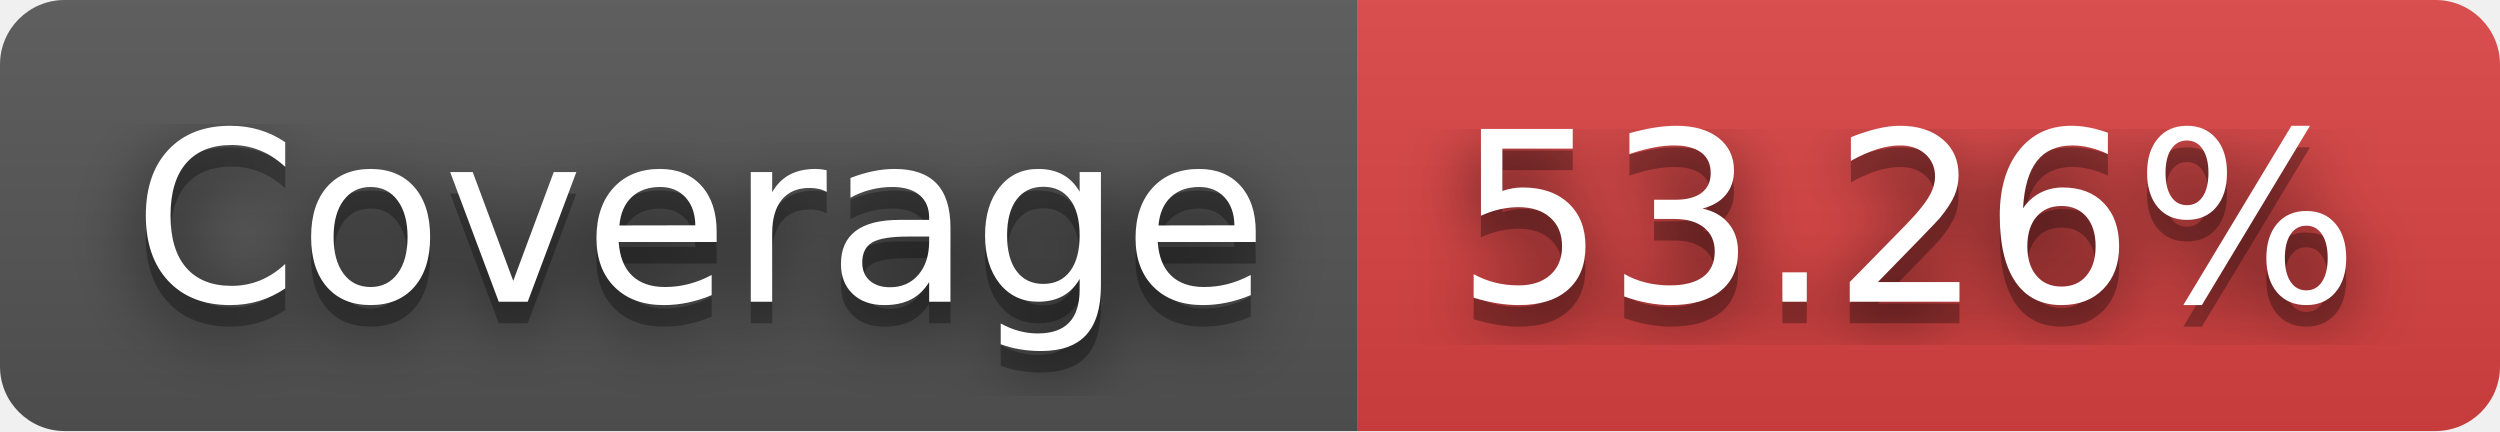
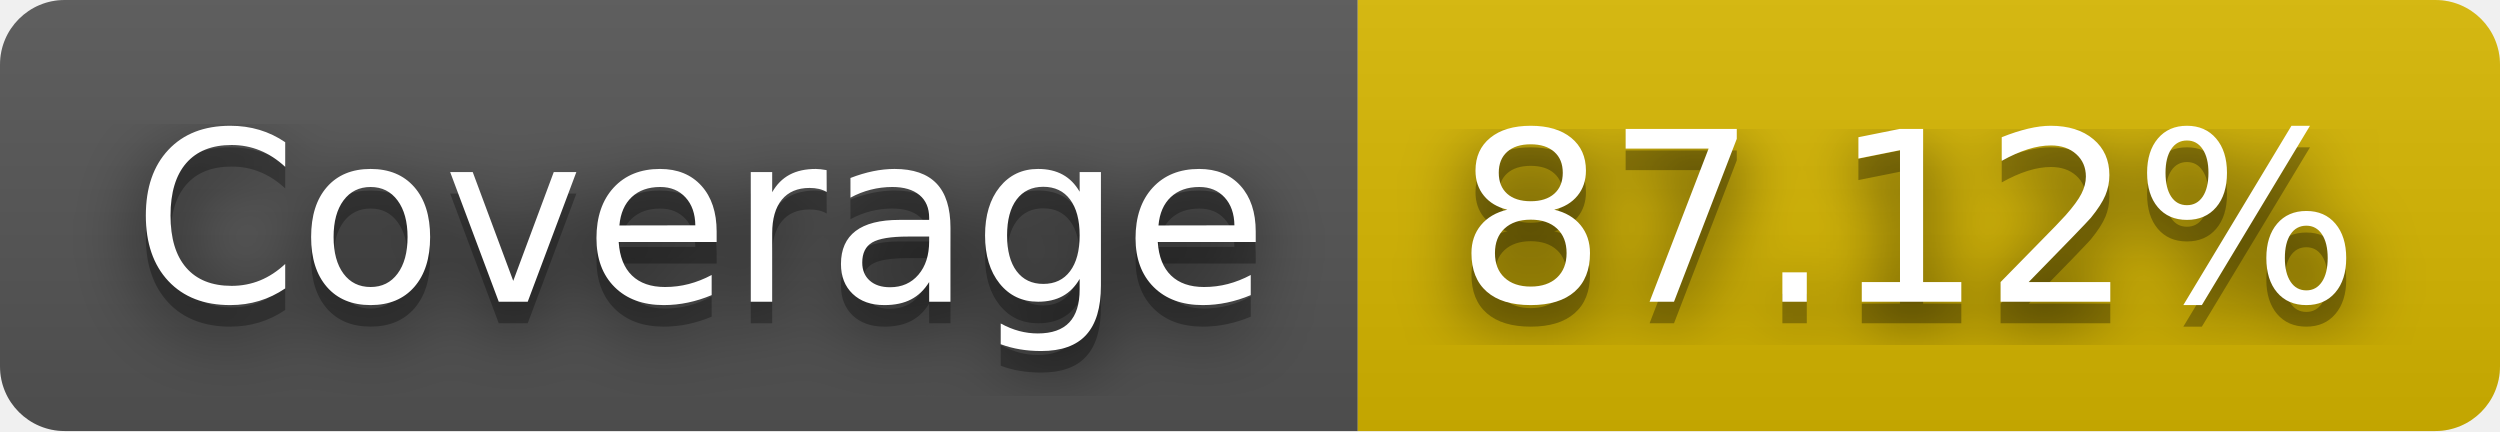
- <svg xmlns="http://www.w3.org/2000/svg" width="116" height="20" role="img" aria-label="Coverage: 53.26%">
+ <svg xmlns="http://www.w3.org/2000/svg" width="116" height="20" role="img" aria-label="Coverage: 87.12%">
  <filter id="blur">
    <feGaussianBlur in="SourceGraphic" stdDeviation="16" />
  </filter>
  <linearGradient id="s" x2="0" y2="100%">
    <stop offset="0" stop-color="#bbb" stop-opacity=".1" />
    <stop offset="1" stop-opacity=".1" />
  </linearGradient>
  <clipPath id="r">
    <rect width="116" height="20" rx="3" fill="#fff" />
  </clipPath>
  <g clip-path="url(#r)">
    <rect width="63" height="20" fill="#555" />
-     <rect x="63" width="53" height="20" fill="#dd4343" />
+     <rect x="63" width="53" height="20" fill="#d8b800" />
    <rect width="116" height="20" fill="url(#s)" />
  </g>
  <g fill="#fff" text-anchor="middle" font-family="Verdana,Geneva,DejaVu Sans,sans-serif" text-rendering="geometricPrecision" font-size="110">
    <text aria-hidden="true" x="325" y="150" fill="#010101" fill-opacity=".80" filter="url(#blur)" transform="scale(.1)" textLength="530">Coverage</text>
    <text aria-hidden="true" x="325" y="150" fill="#010101" fill-opacity=".3" transform="scale(.1)" textLength="530">Coverage</text>
    <text x="325" y="140" transform="scale(.1)" fill="#fff" textLength="530">Coverage</text>
-     <text aria-hidden="true" x="885" y="150" fill="#010101" fill-opacity=".80" filter="url(#blur)" transform="scale(.1)" textLength="430">53.26%</text>
-     <text aria-hidden="true" x="885" y="150" fill="#010101" fill-opacity=".3" transform="scale(.1)" textLength="430">53.26%</text>
-     <text x="885" y="140" transform="scale(.1)" fill="#fff" textLength="430">53.26%</text>
+     <text aria-hidden="true" x="885" y="150" fill="#010101" fill-opacity=".80" filter="url(#blur)" transform="scale(.1)" textLength="430">87.12%</text>
+     <text aria-hidden="true" x="885" y="150" fill="#010101" fill-opacity=".3" transform="scale(.1)" textLength="430">87.12%</text>
+     <text x="885" y="140" transform="scale(.1)" fill="#fff" textLength="430">87.12%</text>
  </g>
</svg>
